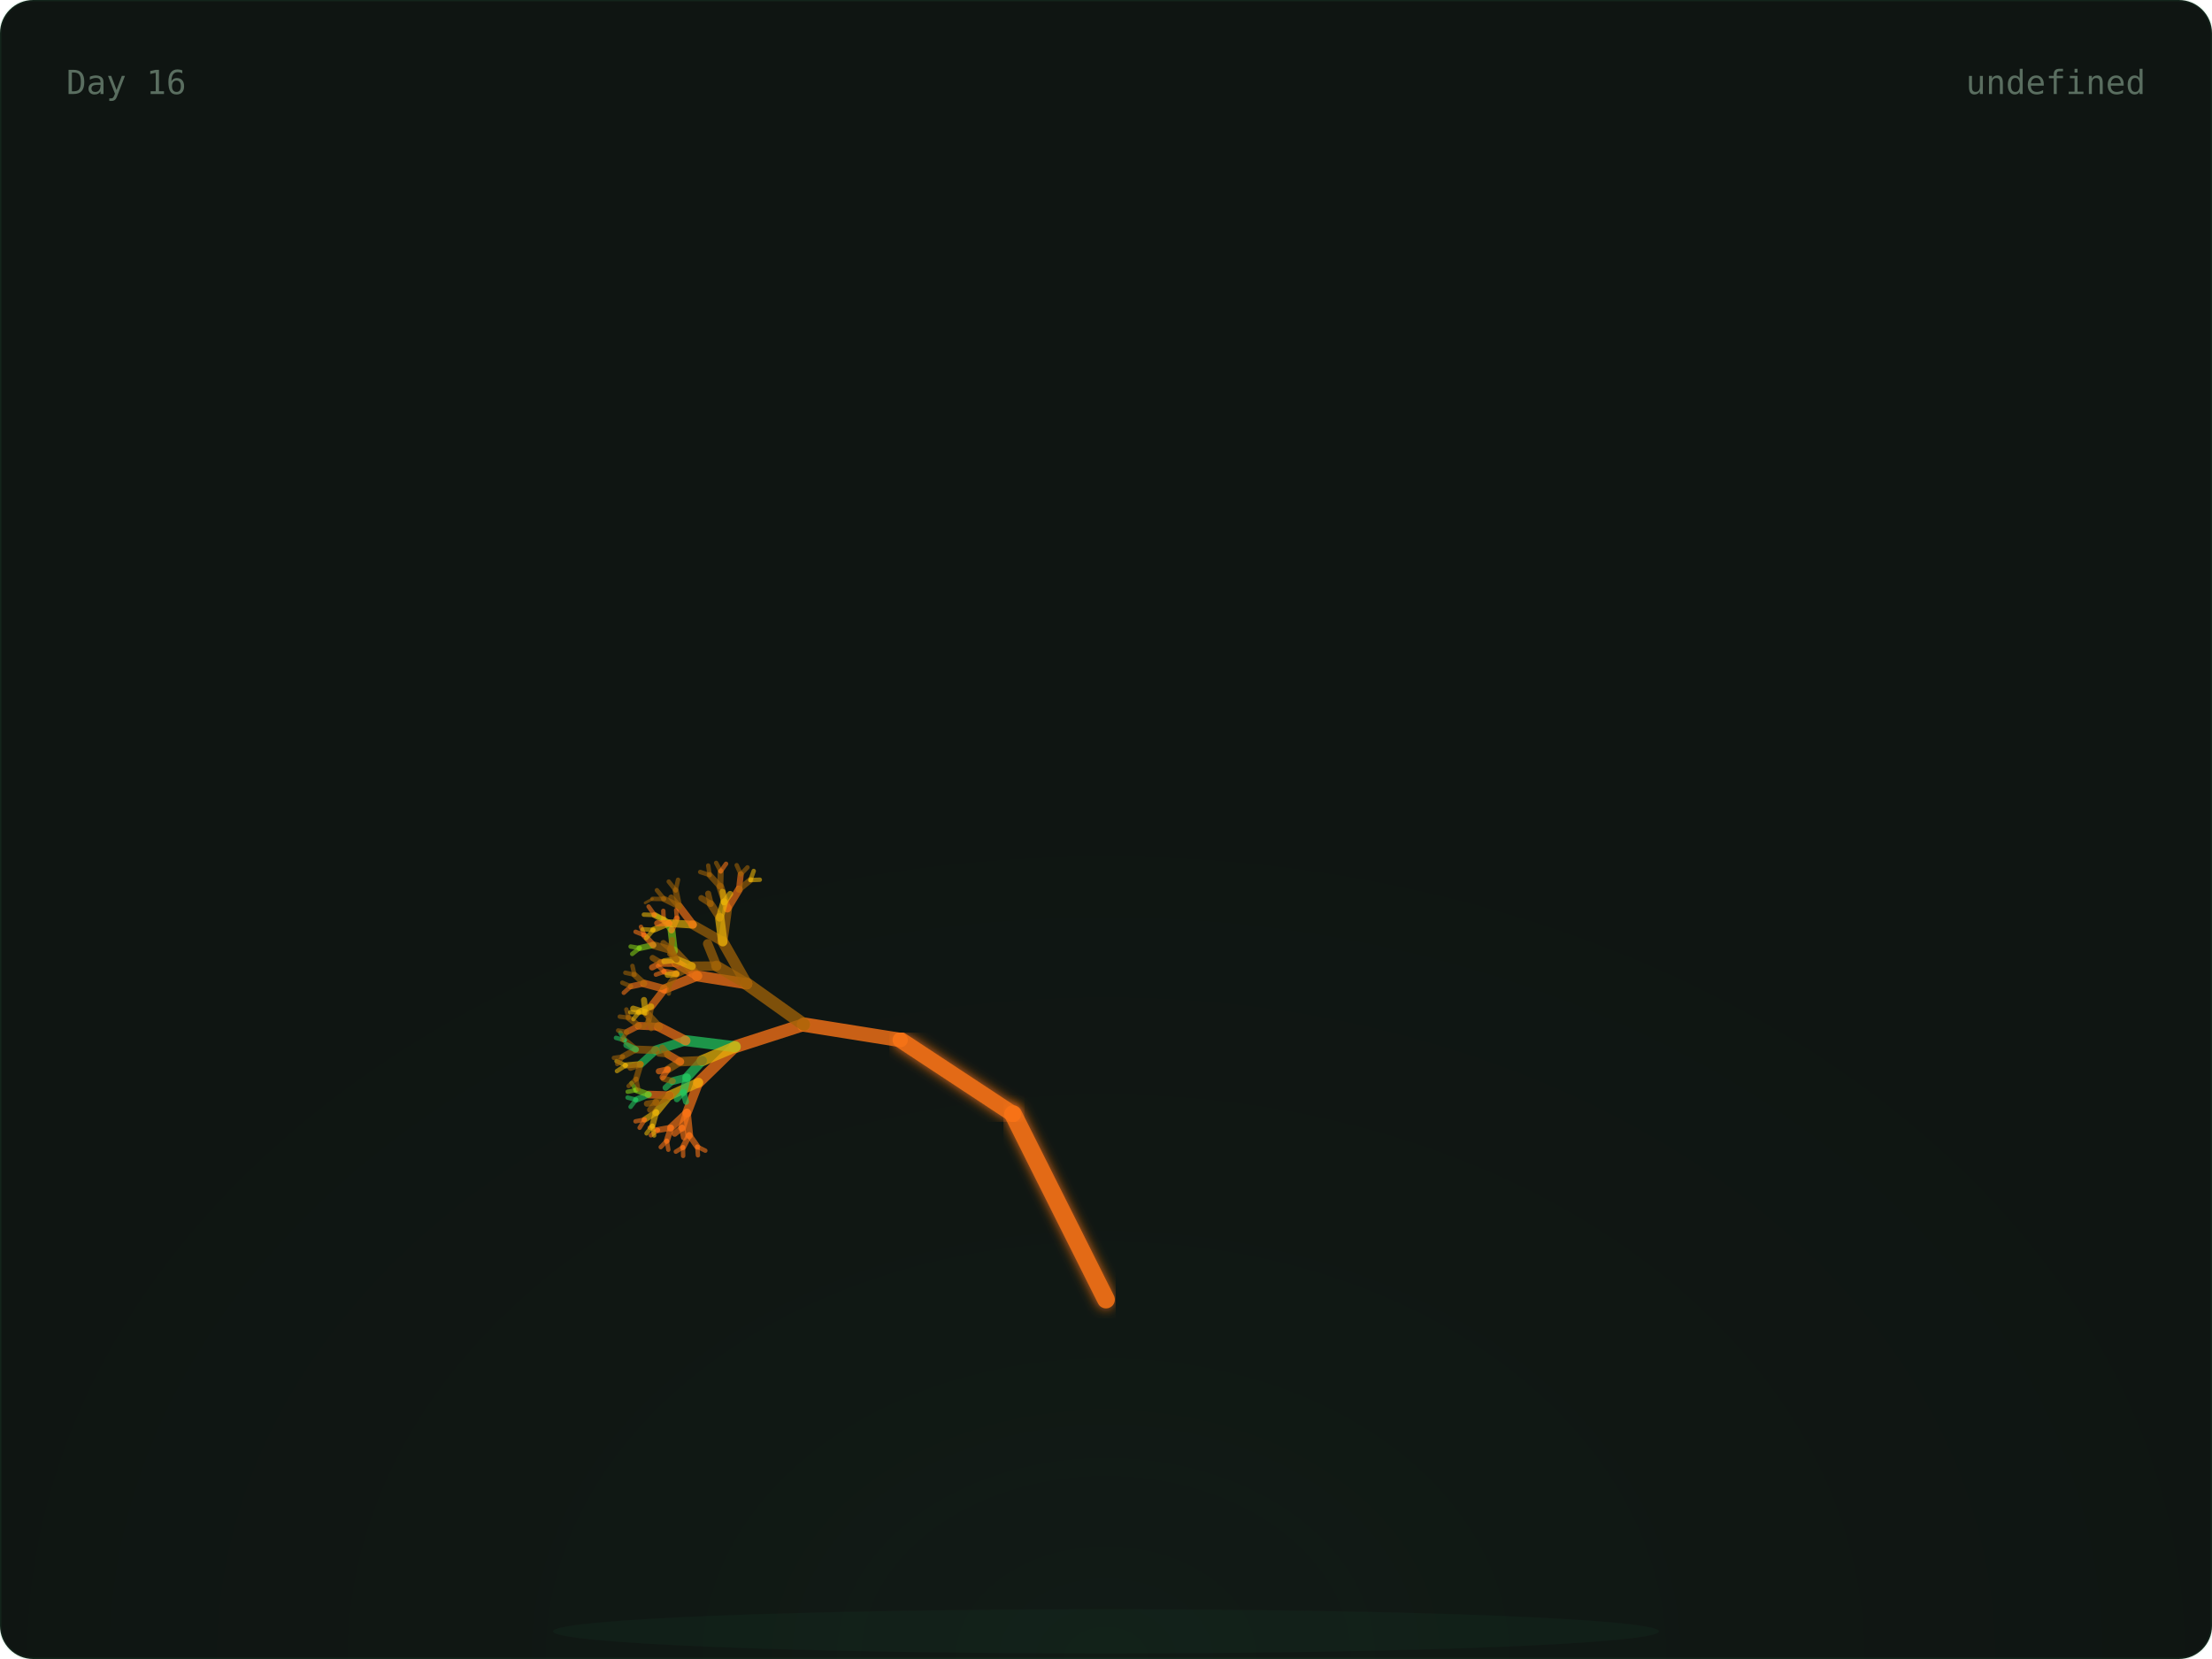
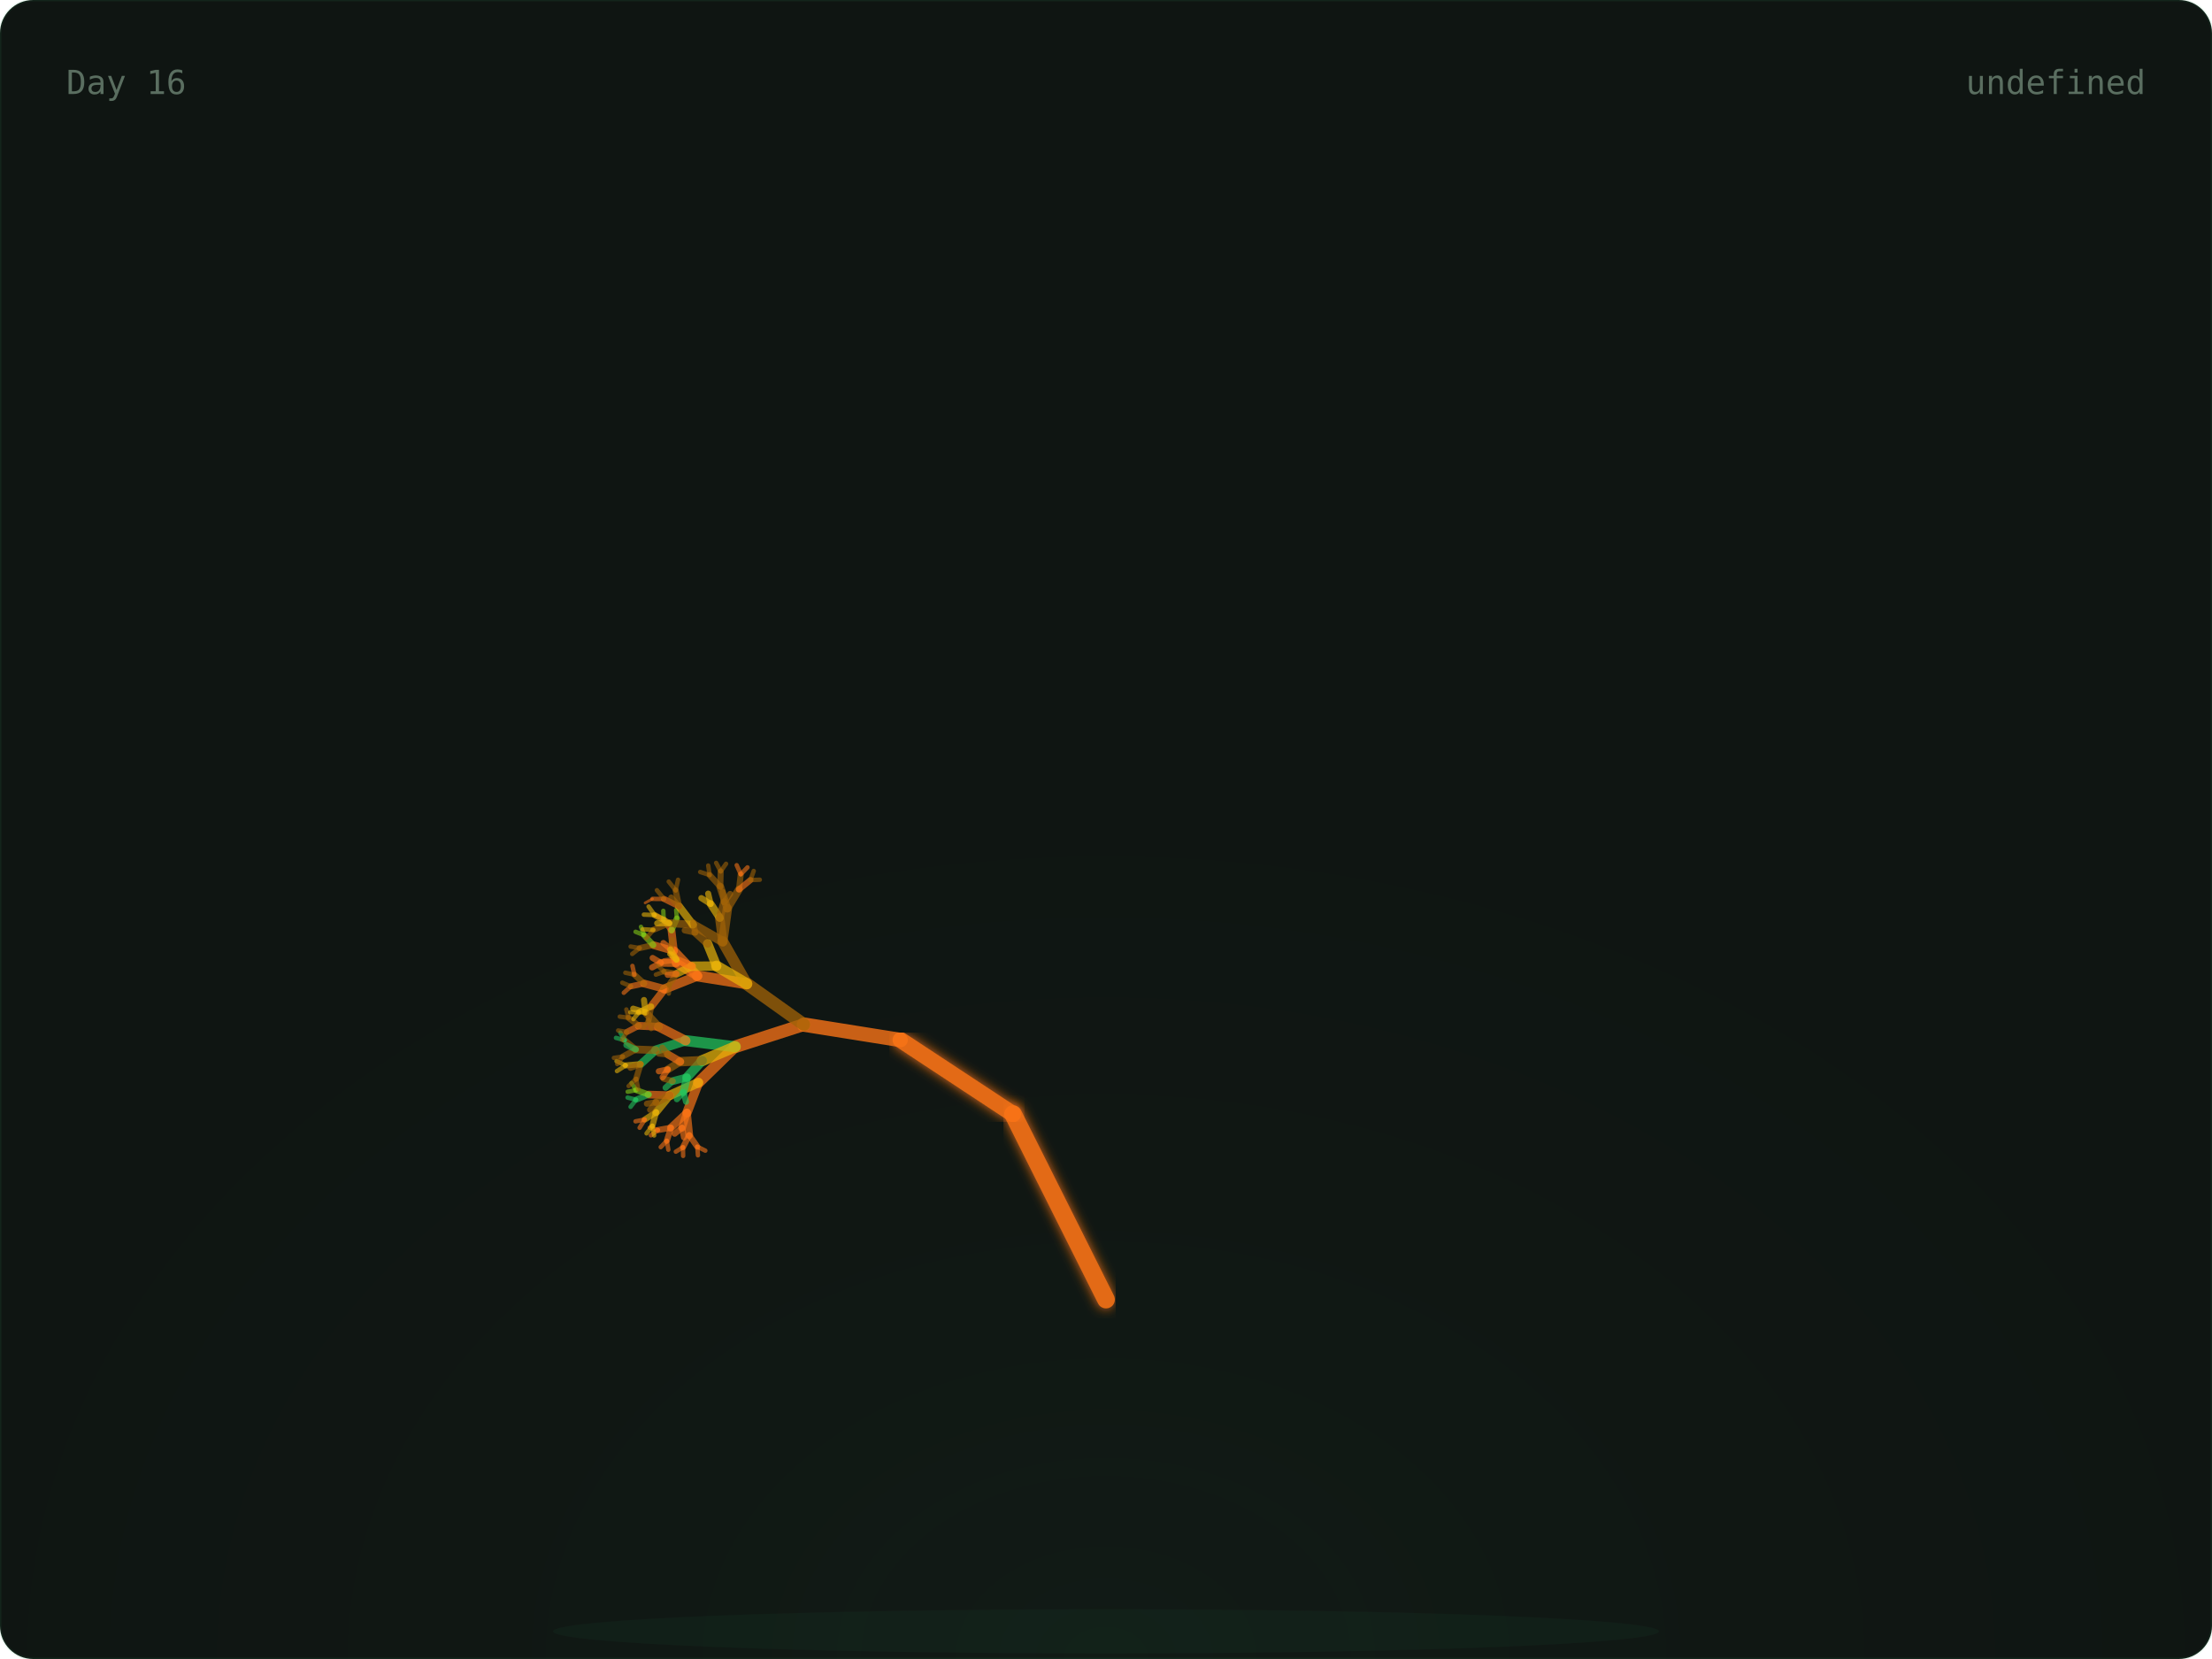
<svg xmlns="http://www.w3.org/2000/svg" width="800" height="600" viewBox="0 0 800 600">
  <defs>
    <radialGradient id="glow" cx="50%" cy="100%" r="60%">
      <stop offset="0%" stop-color="rgba(74,222,128,0.06)" />
      <stop offset="100%" stop-color="transparent" />
    </radialGradient>
    <linearGradient id="grad-trees" x1="0" x2="1" y1="0" y2="0">
      <stop offset="0%" stop-color="#166534" />
      <stop offset="100%" stop-color="#22c55e" />
    </linearGradient>
    <linearGradient id="grad-co2" x1="0" x2="1" y1="0" y2="0">
      <stop offset="0%" stop-color="#1e3a5f" />
      <stop offset="100%" stop-color="#38bdf8" />
    </linearGradient>
    <linearGradient id="grad-renew" x1="0" x2="1" y1="0" y2="0">
      <stop offset="0%" stop-color="#713f12" />
      <stop offset="100%" stop-color="#eab308" />
    </linearGradient>
    <linearGradient id="grad-ocean" x1="0" x2="1" y1="0" y2="0">
      <stop offset="0%" stop-color="#164e63" />
      <stop offset="100%" stop-color="#06b6d4" />
    </linearGradient>
    <linearGradient id="grad-air" x1="0" x2="1" y1="0" y2="0">
      <stop offset="0%" stop-color="#3b0764" />
      <stop offset="100%" stop-color="#a855f7" />
    </linearGradient>
    <linearGradient id="grad-wild" x1="0" x2="1" y1="0" y2="0">
      <stop offset="0%" stop-color="#7c2d12" />
      <stop offset="100%" stop-color="#f97316" />
    </linearGradient>
    <filter id="soft-glow">
      <feGaussianBlur stdDeviation="2" result="blur" />
      <feMerge>
        <feMergeNode in="blur" />
        <feMergeNode in="SourceGraphic" />
      </feMerge>
    </filter>
    <style>
      .serif { font-family: 'DM Serif Display', serif; }
      .mono { font-family: 'IBM Plex Mono', monospace; }
      .text-dim { fill: #5a6e60; }
      .text-accent { fill: #4ade80; }
      .text-base { fill: #c8d6ce; }
      .card-bg { fill: #0f1512; stroke: rgba(74, 222, 128, 0.08); stroke-width: 1px; }
    </style>
  </defs>
  <rect width="800" height="600" rx="12" class="card-bg" />
  <rect x="0" y="0" width="800" height="600" fill="url(#glow)" rx="12" opacity="0.5" />
  <ellipse cx="400" cy="590" rx="200" ry="8" fill="rgba(74,222,128,0.04)" />
  <g>
    <line x1="400" y1="580" x2="400" y2="470" stroke="#f97316" stroke-width="7" opacity="0.9" stroke-linecap="round" filter="url(#soft-glow)" />
    <line x1="400" y1="470" x2="366.393" y2="402.939" stroke="#f97316" stroke-width="6.4" opacity="0.9" stroke-linecap="round" filter="url(#soft-glow)" />
    <line x1="366.393" y1="402.939" x2="325.728" y2="376.139" stroke="#f97316" stroke-width="5.8" opacity="0.9" stroke-linecap="round" filter="url(#soft-glow)" />
    <line x1="325.728" y1="376.139" x2="290.751" y2="370.557" stroke="#f97316" stroke-width="5.2" opacity="0.795" stroke-linecap="round" />
    <line x1="290.751" y1="370.557" x2="265.894" y2="378.572" stroke="#f97316" stroke-width="4.6" opacity="0.76" stroke-linecap="round" />
    <line x1="265.894" y1="378.572" x2="252.621" y2="391.514" stroke="#f97316" stroke-width="4" opacity="0.725" stroke-linecap="round" />
    <line x1="252.621" y1="391.514" x2="248.448" y2="402.413" stroke="#f97316" stroke-width="3.4" opacity="0.69" stroke-linecap="round" />
    <line x1="248.448" y1="402.413" x2="249.272" y2="410.56" stroke="#f97316" stroke-width="2.8" opacity="0.655" stroke-linecap="round" />
    <line x1="249.272" y1="410.56" x2="252.192" y2="414.714" stroke="#f97316" stroke-width="2.2" opacity="0.62" stroke-linecap="round" />
    <line x1="252.192" y1="414.714" x2="255.089" y2="416.151" stroke="#f97316" stroke-width="1.6" opacity="0.585" stroke-linecap="round" />
    <line x1="252.192" y1="414.714" x2="252.42" y2="417.838" stroke="#f97316" stroke-width="1.6" opacity="0.585" stroke-linecap="round" />
    <line x1="249.272" y1="410.56" x2="247.009" y2="414.921" stroke="#f97316" stroke-width="2.2" opacity="0.62" stroke-linecap="round" />
    <line x1="247.009" y1="414.921" x2="247.068" y2="418.05" stroke="#f97316" stroke-width="1.6" opacity="0.585" stroke-linecap="round" />
    <line x1="247.009" y1="414.921" x2="244.428" y2="416.512" stroke="#f97316" stroke-width="1.6" opacity="0.585" stroke-linecap="round" />
    <line x1="248.448" y1="402.413" x2="242.651" y2="407.861" stroke="#f97316" stroke-width="2.8" opacity="0.655" stroke-linecap="round" />
    <line x1="242.651" y1="407.861" x2="241.172" y2="412.566" stroke="#f97316" stroke-width="2.2" opacity="0.62" stroke-linecap="round" />
    <line x1="241.172" y1="412.566" x2="241.709" y2="415.815" stroke="#f97316" stroke-width="1.6" opacity="0.585" stroke-linecap="round" />
    <line x1="241.172" y1="412.566" x2="238.966" y2="414.878" stroke="#f97316" stroke-width="1.6" opacity="0.585" stroke-linecap="round" />
    <line x1="242.651" y1="407.861" x2="237.951" y2="408.691" stroke="#f97316" stroke-width="2.2" opacity="0.62" stroke-linecap="round" />
    <line x1="237.951" y1="408.691" x2="235.401" y2="410.603" stroke="#f97316" stroke-width="1.6" opacity="0.585" stroke-linecap="round" />
    <line x1="237.951" y1="408.691" x2="234.981" y2="407.829" stroke="#f97316" stroke-width="1.6" opacity="0.585" stroke-linecap="round" />
    <line x1="248.448" y1="402.413" x2="246.681" y2="407.866" stroke="#f97316" stroke-width="2.8" opacity="0.655" stroke-linecap="round" />
    <line x1="246.681" y1="407.866" x2="247.382" y2="411.35" stroke="#f97316" stroke-width="2.2" opacity="0.62" stroke-linecap="round" />
    <line x1="246.681" y1="407.866" x2="244.003" y2="410.023" stroke="#f97316" stroke-width="2.2" opacity="0.62" stroke-linecap="round" />
    <line x1="252.621" y1="391.514" x2="242.299" y2="396.113" stroke="#eab308" stroke-width="3.4" opacity="0.69" stroke-linecap="round" />
    <line x1="242.299" y1="396.113" x2="237.282" y2="402.251" stroke="#eab308" stroke-width="2.8" opacity="0.655" stroke-linecap="round" />
    <line x1="237.282" y1="402.251" x2="235.945" y2="407.134" stroke="#eab308" stroke-width="2.2" opacity="0.62" stroke-linecap="round" />
    <line x1="235.945" y1="407.134" x2="236.573" y2="410.667" stroke="#eab308" stroke-width="1.6" opacity="0.585" stroke-linecap="round" />
    <line x1="235.945" y1="407.134" x2="233.83" y2="409.906" stroke="#eab308" stroke-width="1.6" opacity="0.585" stroke-linecap="round" />
    <line x1="237.282" y1="402.251" x2="233.162" y2="404.911" stroke="#eab308" stroke-width="2.2" opacity="0.62" stroke-linecap="round" />
    <line x1="233.162" y1="404.911" x2="231.332" y2="407.866" stroke="#f97316" stroke-width="1.6" opacity="0.585" stroke-linecap="round" />
    <line x1="233.162" y1="404.911" x2="229.844" y2="405.544" stroke="#f97316" stroke-width="1.6" opacity="0.585" stroke-linecap="round" />
    <line x1="242.299" y1="396.113" x2="234.601" y2="395.869" stroke="#f97316" stroke-width="2.8" opacity="0.655" stroke-linecap="round" />
    <line x1="234.601" y1="395.869" x2="230.045" y2="397.721" stroke="#22c55e" stroke-width="2.2" opacity="0.62" stroke-linecap="round" />
    <line x1="230.045" y1="397.721" x2="228.058" y2="400.307" stroke="#22c55e" stroke-width="1.6" opacity="0.585" stroke-linecap="round" />
    <line x1="230.045" y1="397.721" x2="226.976" y2="396.958" stroke="#22c55e" stroke-width="1.6" opacity="0.585" stroke-linecap="round" />
    <line x1="234.601" y1="395.869" x2="230.116" y2="394.261" stroke="#84cc16" stroke-width="2.2" opacity="0.62" stroke-linecap="round" />
    <line x1="230.116" y1="394.261" x2="227.011" y2="394.843" stroke="#84cc16" stroke-width="1.6" opacity="0.585" stroke-linecap="round" />
    <line x1="230.116" y1="394.261" x2="228.395" y2="391.727" stroke="#84cc16" stroke-width="1.6" opacity="0.585" stroke-linecap="round" />
    <line x1="242.299" y1="396.113" x2="237.355" y2="398.633" stroke="#a16207" stroke-width="2.8" opacity="0.655" stroke-linecap="round" />
    <line x1="237.355" y1="398.633" x2="235.123" y2="401.385" stroke="#a16207" stroke-width="2.2" opacity="0.62" stroke-linecap="round" />
    <line x1="237.355" y1="398.633" x2="233.965" y2="399.176" stroke="#a16207" stroke-width="2.2" opacity="0.62" stroke-linecap="round" />
    <line x1="265.894" y1="378.572" x2="248.014" y2="376.364" stroke="#22c55e" stroke-width="4" opacity="0.725" stroke-linecap="round" />
    <line x1="248.014" y1="376.364" x2="237.211" y2="379.818" stroke="#22c55e" stroke-width="3.4" opacity="0.69" stroke-linecap="round" />
    <line x1="237.211" y1="379.818" x2="231.676" y2="384.869" stroke="#22c55e" stroke-width="2.8" opacity="0.655" stroke-linecap="round" />
    <line x1="231.676" y1="384.869" x2="230.082" y2="390.162" stroke="#a16207" stroke-width="2.2" opacity="0.62" stroke-linecap="round" />
    <line x1="230.082" y1="390.162" x2="230.84" y2="393.98" stroke="#a16207" stroke-width="1.6" opacity="0.585" stroke-linecap="round" />
    <line x1="230.082" y1="390.162" x2="227.354" y2="392.782" stroke="#a16207" stroke-width="1.6" opacity="0.585" stroke-linecap="round" />
    <line x1="231.676" y1="384.869" x2="226.317" y2="385.317" stroke="#eab308" stroke-width="2.2" opacity="0.62" stroke-linecap="round" />
    <line x1="226.317" y1="385.317" x2="223.132" y2="387.367" stroke="#eab308" stroke-width="1.6" opacity="0.585" stroke-linecap="round" />
    <line x1="226.317" y1="385.317" x2="222.971" y2="383.785" stroke="#eab308" stroke-width="1.6" opacity="0.585" stroke-linecap="round" />
    <line x1="231.676" y1="384.869" x2="228.039" y2="386.188" stroke="#a16207" stroke-width="2.2" opacity="0.62" stroke-linecap="round" />
    <line x1="237.211" y1="379.818" x2="229.95" y2="379.543" stroke="#a16207" stroke-width="2.8" opacity="0.655" stroke-linecap="round" />
    <line x1="229.95" y1="379.543" x2="225.248" y2="382.117" stroke="#a16207" stroke-width="2.2" opacity="0.62" stroke-linecap="round" />
    <line x1="225.248" y1="382.117" x2="223.241" y2="384.824" stroke="#a16207" stroke-width="1.6" opacity="0.585" stroke-linecap="round" />
    <line x1="225.248" y1="382.117" x2="222.021" y2="382.599" stroke="#a16207" stroke-width="1.6" opacity="0.585" stroke-linecap="round" />
    <line x1="229.95" y1="379.543" x2="225.942" y2="376.207" stroke="#a16207" stroke-width="2.2" opacity="0.62" stroke-linecap="round" />
    <line x1="225.942" y1="376.207" x2="222.775" y2="375.358" stroke="#22c55e" stroke-width="1.6" opacity="0.585" stroke-linecap="round" />
    <line x1="225.942" y1="376.207" x2="224.352" y2="373.459" stroke="#22c55e" stroke-width="1.6" opacity="0.585" stroke-linecap="round" />
    <line x1="229.95" y1="379.543" x2="226.539" y2="377.981" stroke="#22c55e" stroke-width="2.2" opacity="0.62" stroke-linecap="round" />
    <line x1="248.014" y1="376.364" x2="238.256" y2="371.326" stroke="#f97316" stroke-width="3.4" opacity="0.69" stroke-linecap="round" />
    <line x1="238.256" y1="371.326" x2="231.009" y2="370.99" stroke="#f97316" stroke-width="2.8" opacity="0.655" stroke-linecap="round" />
    <line x1="231.009" y1="370.99" x2="226.728" y2="373.218" stroke="#f97316" stroke-width="2.2" opacity="0.62" stroke-linecap="round" />
    <line x1="226.728" y1="373.218" x2="224.984" y2="376.022" stroke="#a16207" stroke-width="1.6" opacity="0.585" stroke-linecap="round" />
    <line x1="226.728" y1="373.218" x2="223.565" y2="372.693" stroke="#a16207" stroke-width="1.6" opacity="0.585" stroke-linecap="round" />
    <line x1="231.009" y1="370.99" x2="227.331" y2="368.095" stroke="#a16207" stroke-width="2.2" opacity="0.62" stroke-linecap="round" />
    <line x1="227.331" y1="368.095" x2="224.156" y2="367.672" stroke="#a16207" stroke-width="1.6" opacity="0.585" stroke-linecap="round" />
    <line x1="227.331" y1="368.095" x2="226.533" y2="365.089" stroke="#a16207" stroke-width="1.6" opacity="0.585" stroke-linecap="round" />
    <line x1="238.256" y1="371.326" x2="233.476" y2="366.164" stroke="#a16207" stroke-width="2.8" opacity="0.655" stroke-linecap="round" />
    <line x1="233.476" y1="366.164" x2="229.003" y2="364.791" stroke="#eab308" stroke-width="2.2" opacity="0.62" stroke-linecap="round" />
    <line x1="233.476" y1="366.164" x2="232.905" y2="361.661" stroke="#eab308" stroke-width="2.2" opacity="0.62" stroke-linecap="round" />
    <line x1="265.894" y1="378.572" x2="253.936" y2="383.612" stroke="#eab308" stroke-width="4" opacity="0.725" stroke-linecap="round" />
    <line x1="253.936" y1="383.612" x2="248.43" y2="389.647" stroke="#22c55e" stroke-width="3.4" opacity="0.69" stroke-linecap="round" />
    <line x1="248.43" y1="389.647" x2="247.182" y2="394.981" stroke="#22c55e" stroke-width="2.8" opacity="0.655" stroke-linecap="round" />
    <line x1="247.182" y1="394.981" x2="248.113" y2="398.469" stroke="#22c55e" stroke-width="2.2" opacity="0.62" stroke-linecap="round" />
    <line x1="247.182" y1="394.981" x2="244.799" y2="397.545" stroke="#22c55e" stroke-width="2.2" opacity="0.62" stroke-linecap="round" />
    <line x1="248.43" y1="389.647" x2="243.292" y2="391" stroke="#22c55e" stroke-width="2.8" opacity="0.655" stroke-linecap="round" />
    <line x1="243.292" y1="391" x2="240.724" y2="393.383" stroke="#22c55e" stroke-width="2.2" opacity="0.62" stroke-linecap="round" />
    <line x1="243.292" y1="391" x2="240.011" y2="390.122" stroke="#a16207" stroke-width="2.2" opacity="0.62" stroke-linecap="round" />
    <line x1="253.936" y1="383.612" x2="246.034" y2="383.969" stroke="#a16207" stroke-width="3.4" opacity="0.69" stroke-linecap="round" />
    <line x1="246.034" y1="383.969" x2="241.527" y2="386.764" stroke="#a16207" stroke-width="2.8" opacity="0.655" stroke-linecap="round" />
    <line x1="241.527" y1="386.764" x2="239.629" y2="389.625" stroke="#f97316" stroke-width="2.2" opacity="0.62" stroke-linecap="round" />
    <line x1="241.527" y1="386.764" x2="238.27" y2="387.449" stroke="#f97316" stroke-width="2.2" opacity="0.62" stroke-linecap="round" />
    <line x1="246.034" y1="383.969" x2="241.591" y2="381.375" stroke="#f97316" stroke-width="2.8" opacity="0.655" stroke-linecap="round" />
    <line x1="241.591" y1="381.375" x2="238.276" y2="381.048" stroke="#a16207" stroke-width="2.2" opacity="0.62" stroke-linecap="round" />
    <line x1="241.591" y1="381.375" x2="239.525" y2="378.895" stroke="#a16207" stroke-width="2.2" opacity="0.62" stroke-linecap="round" />
    <line x1="290.751" y1="370.557" x2="270.064" y2="355.805" stroke="#a16207" stroke-width="4.6" opacity="0.76" stroke-linecap="round" />
    <line x1="270.064" y1="355.805" x2="252.255" y2="352.956" stroke="#f97316" stroke-width="4" opacity="0.725" stroke-linecap="round" />
    <line x1="252.255" y1="352.956" x2="240.385" y2="357.689" stroke="#f97316" stroke-width="3.4" opacity="0.69" stroke-linecap="round" />
    <line x1="240.385" y1="357.689" x2="235.502" y2="364.008" stroke="#f97316" stroke-width="2.8" opacity="0.655" stroke-linecap="round" />
    <line x1="235.502" y1="364.008" x2="234.594" y2="368.939" stroke="#a16207" stroke-width="2.2" opacity="0.62" stroke-linecap="round" />
    <line x1="234.594" y1="368.939" x2="235.5" y2="372.15" stroke="#a16207" stroke-width="1.6" opacity="0.585" stroke-linecap="round" />
    <line x1="234.594" y1="368.939" x2="232.749" y2="371.598" stroke="#a16207" stroke-width="1.6" opacity="0.585" stroke-linecap="round" />
    <line x1="235.502" y1="364.008" x2="231.102" y2="366.058" stroke="#eab308" stroke-width="2.2" opacity="0.62" stroke-linecap="round" />
    <line x1="231.102" y1="366.058" x2="229.077" y2="368.575" stroke="#eab308" stroke-width="1.6" opacity="0.585" stroke-linecap="round" />
    <line x1="231.102" y1="366.058" x2="227.969" y2="366.095" stroke="#eab308" stroke-width="1.6" opacity="0.585" stroke-linecap="round" />
    <line x1="240.385" y1="357.689" x2="232.919" y2="355.688" stroke="#f97316" stroke-width="2.8" opacity="0.655" stroke-linecap="round" />
    <line x1="232.919" y1="355.688" x2="228.176" y2="356.718" stroke="#f97316" stroke-width="2.2" opacity="0.62" stroke-linecap="round" />
    <line x1="228.176" y1="356.718" x2="225.602" y2="359.05" stroke="#f97316" stroke-width="1.6" opacity="0.585" stroke-linecap="round" />
    <line x1="228.176" y1="356.718" x2="225.06" y2="355.416" stroke="#a16207" stroke-width="1.6" opacity="0.585" stroke-linecap="round" />
    <line x1="232.919" y1="355.688" x2="229.445" y2="352.524" stroke="#a16207" stroke-width="2.2" opacity="0.62" stroke-linecap="round" />
    <line x1="229.445" y1="352.524" x2="226.161" y2="351.801" stroke="#a16207" stroke-width="1.6" opacity="0.585" stroke-linecap="round" />
-     <line x1="229.445" y1="352.524" x2="228.724" y2="349.336" stroke="#a16207" stroke-width="1.6" opacity="0.585" stroke-linecap="round" />
-     <line x1="252.255" y1="352.956" x2="243.72" y2="343.937" stroke="#a16207" stroke-width="3.4" opacity="0.69" stroke-linecap="round" />
-     <line x1="243.72" y1="343.937" x2="236.261" y2="341.795" stroke="#a16207" stroke-width="2.8" opacity="0.655" stroke-linecap="round" />
-     <line x1="236.261" y1="341.795" x2="231.34" y2="342.893" stroke="#84cc16" stroke-width="2.2" opacity="0.62" stroke-linecap="round" />
-     <line x1="231.34" y1="342.893" x2="228.654" y2="345.001" stroke="#84cc16" stroke-width="1.6" opacity="0.585" stroke-linecap="round" />
-     <line x1="231.34" y1="342.893" x2="228.075" y2="342.326" stroke="#84cc16" stroke-width="1.6" opacity="0.585" stroke-linecap="round" />
-     <line x1="236.261" y1="341.795" x2="232.939" y2="338.211" stroke="#f97316" stroke-width="2.2" opacity="0.62" stroke-linecap="round" />
-     <line x1="232.939" y1="338.211" x2="229.863" y2="336.991" stroke="#f97316" stroke-width="1.6" opacity="0.585" stroke-linecap="round" />
-     <line x1="232.939" y1="338.211" x2="231.821" y2="335.2" stroke="#f97316" stroke-width="1.6" opacity="0.585" stroke-linecap="round" />
-     <line x1="243.72" y1="343.937" x2="242.848" y2="336.475" stroke="#84cc16" stroke-width="2.8" opacity="0.655" stroke-linecap="round" />
-     <line x1="242.848" y1="336.475" x2="240.029" y2="332.491" stroke="#84cc16" stroke-width="2.2" opacity="0.62" stroke-linecap="round" />
-     <line x1="240.029" y1="332.491" x2="237.172" y2="331.124" stroke="#84cc16" stroke-width="1.6" opacity="0.585" stroke-linecap="round" />
-     <line x1="240.029" y1="332.491" x2="239.895" y2="329.424" stroke="#f97316" stroke-width="1.6" opacity="0.585" stroke-linecap="round" />
-     <line x1="242.848" y1="336.475" x2="244.808" y2="332.171" stroke="#f97316" stroke-width="2.2" opacity="0.62" stroke-linecap="round" />
-     <line x1="244.808" y1="332.171" x2="244.558" y2="329.111" stroke="#f97316" stroke-width="1.6" opacity="0.585" stroke-linecap="round" />
+     <line x1="229.445" y1="352.524" x2="228.724" y2="349.336" stroke="#f97316" stroke-width="1.6" opacity="0.585" stroke-linecap="round" />
+     <line x1="252.255" y1="352.956" x2="243.72" y2="343.937" stroke="#f97316" stroke-width="3.4" opacity="0.69" stroke-linecap="round" />
+     <line x1="243.72" y1="343.937" x2="236.261" y2="341.795" stroke="#f97316" stroke-width="2.8" opacity="0.655" stroke-linecap="round" />
+     <line x1="236.261" y1="341.795" x2="231.34" y2="342.893" stroke="#a16207" stroke-width="2.2" opacity="0.62" stroke-linecap="round" />
+     <line x1="231.34" y1="342.893" x2="228.654" y2="345.001" stroke="#a16207" stroke-width="1.6" opacity="0.585" stroke-linecap="round" />
+     <line x1="231.34" y1="342.893" x2="228.075" y2="342.326" stroke="#a16207" stroke-width="1.6" opacity="0.585" stroke-linecap="round" />
+     <line x1="236.261" y1="341.795" x2="232.939" y2="338.211" stroke="#84cc16" stroke-width="2.2" opacity="0.62" stroke-linecap="round" />
+     <line x1="232.939" y1="338.211" x2="229.863" y2="336.991" stroke="#84cc16" stroke-width="1.6" opacity="0.585" stroke-linecap="round" />
+     <line x1="232.939" y1="338.211" x2="231.821" y2="335.2" stroke="#84cc16" stroke-width="1.6" opacity="0.585" stroke-linecap="round" />
+     <line x1="243.72" y1="343.937" x2="242.848" y2="336.475" stroke="#f97316" stroke-width="2.8" opacity="0.655" stroke-linecap="round" />
+     <line x1="242.848" y1="336.475" x2="240.029" y2="332.491" stroke="#f97316" stroke-width="2.2" opacity="0.62" stroke-linecap="round" />
+     <line x1="240.029" y1="332.491" x2="237.172" y2="331.124" stroke="#f97316" stroke-width="1.6" opacity="0.585" stroke-linecap="round" />
+     <line x1="240.029" y1="332.491" x2="239.895" y2="329.424" stroke="#84cc16" stroke-width="1.6" opacity="0.585" stroke-linecap="round" />
+     <line x1="242.848" y1="336.475" x2="244.808" y2="332.171" stroke="#84cc16" stroke-width="2.2" opacity="0.62" stroke-linecap="round" />
+     <line x1="244.808" y1="332.171" x2="244.558" y2="329.111" stroke="#84cc16" stroke-width="1.6" opacity="0.585" stroke-linecap="round" />
    <line x1="252.255" y1="352.956" x2="244.613" y2="348.307" stroke="#f97316" stroke-width="3.4" opacity="0.69" stroke-linecap="round" />
    <line x1="244.613" y1="348.307" x2="239.023" y2="348.234" stroke="#f97316" stroke-width="2.8" opacity="0.655" stroke-linecap="round" />
    <line x1="239.023" y1="348.234" x2="235.842" y2="349.885" stroke="#f97316" stroke-width="2.2" opacity="0.62" stroke-linecap="round" />
-     <line x1="239.023" y1="348.234" x2="236.038" y2="346.461" stroke="#a16207" stroke-width="2.2" opacity="0.62" stroke-linecap="round" />
-     <line x1="244.613" y1="348.307" x2="242.591" y2="343.288" stroke="#a16207" stroke-width="2.8" opacity="0.655" stroke-linecap="round" />
-     <line x1="242.591" y1="343.288" x2="239.929" y2="341.063" stroke="#a16207" stroke-width="2.2" opacity="0.62" stroke-linecap="round" />
+     <line x1="239.023" y1="348.234" x2="236.038" y2="346.461" stroke="#f97316" stroke-width="2.2" opacity="0.62" stroke-linecap="round" />
+     <line x1="244.613" y1="348.307" x2="242.591" y2="343.288" stroke="#f97316" stroke-width="2.8" opacity="0.655" stroke-linecap="round" />
+     <line x1="242.591" y1="343.288" x2="239.929" y2="341.063" stroke="#f97316" stroke-width="2.2" opacity="0.62" stroke-linecap="round" />
    <line x1="242.591" y1="343.288" x2="243.06" y2="339.959" stroke="#a16207" stroke-width="2.2" opacity="0.62" stroke-linecap="round" />
    <line x1="270.064" y1="355.805" x2="261.407" y2="340.564" stroke="#a16207" stroke-width="4" opacity="0.725" stroke-linecap="round" />
    <line x1="261.407" y1="340.564" x2="250.607" y2="334.435" stroke="#a16207" stroke-width="3.4" opacity="0.69" stroke-linecap="round" />
-     <line x1="250.607" y1="334.435" x2="242.052" y2="333.877" stroke="#eab308" stroke-width="2.8" opacity="0.655" stroke-linecap="round" />
-     <line x1="242.052" y1="333.877" x2="236.29" y2="336.296" stroke="#eab308" stroke-width="2.2" opacity="0.62" stroke-linecap="round" />
-     <line x1="236.29" y1="336.296" x2="233.707" y2="339.326" stroke="#eab308" stroke-width="1.6" opacity="0.585" stroke-linecap="round" />
+     <line x1="250.607" y1="334.435" x2="242.052" y2="333.877" stroke="#a16207" stroke-width="2.8" opacity="0.655" stroke-linecap="round" />
+     <line x1="242.052" y1="333.877" x2="236.29" y2="336.296" stroke="#a16207" stroke-width="2.2" opacity="0.62" stroke-linecap="round" />
+     <line x1="236.29" y1="336.296" x2="233.707" y2="339.326" stroke="#a16207" stroke-width="1.6" opacity="0.585" stroke-linecap="round" />
    <line x1="236.29" y1="336.296" x2="232.439" y2="336.082" stroke="#eab308" stroke-width="1.6" opacity="0.585" stroke-linecap="round" />
    <line x1="242.052" y1="333.877" x2="236.733" y2="330.934" stroke="#eab308" stroke-width="2.2" opacity="0.62" stroke-linecap="round" />
    <line x1="236.733" y1="330.934" x2="232.864" y2="330.786" stroke="#eab308" stroke-width="1.6" opacity="0.585" stroke-linecap="round" />
-     <line x1="236.733" y1="330.934" x2="234.578" y2="327.864" stroke="#f97316" stroke-width="1.6" opacity="0.585" stroke-linecap="round" />
-     <line x1="242.052" y1="333.877" x2="237.677" y2="333.921" stroke="#f97316" stroke-width="2.2" opacity="0.62" stroke-linecap="round" />
-     <line x1="250.607" y1="334.435" x2="245.583" y2="327.798" stroke="#f97316" stroke-width="2.8" opacity="0.655" stroke-linecap="round" />
-     <line x1="245.583" y1="327.798" x2="240.145" y2="325.103" stroke="#a16207" stroke-width="2.2" opacity="0.62" stroke-linecap="round" />
-     <line x1="240.145" y1="325.103" x2="235.972" y2="325.097" stroke="#a16207" stroke-width="1.6" opacity="0.585" stroke-linecap="round" />
-     <line x1="235.972" y1="325.097" x2="233.323" y2="326.537" stroke="#a16207" stroke-width="1" opacity="0.55" stroke-linecap="round" />
+     <line x1="236.733" y1="330.934" x2="234.578" y2="327.864" stroke="#eab308" stroke-width="1.6" opacity="0.585" stroke-linecap="round" />
+     <line x1="242.052" y1="333.877" x2="237.677" y2="333.921" stroke="#eab308" stroke-width="2.2" opacity="0.62" stroke-linecap="round" />
+     <line x1="250.607" y1="334.435" x2="245.583" y2="327.798" stroke="#eab308" stroke-width="2.8" opacity="0.655" stroke-linecap="round" />
+     <line x1="245.583" y1="327.798" x2="240.145" y2="325.103" stroke="#f97316" stroke-width="2.2" opacity="0.62" stroke-linecap="round" />
+     <line x1="240.145" y1="325.103" x2="235.972" y2="325.097" stroke="#f97316" stroke-width="1.6" opacity="0.585" stroke-linecap="round" />
+     <line x1="235.972" y1="325.097" x2="233.323" y2="326.537" stroke="#f97316" stroke-width="1" opacity="0.55" stroke-linecap="round" />
    <line x1="240.145" y1="325.103" x2="237.59" y2="321.959" stroke="#a16207" stroke-width="1.6" opacity="0.585" stroke-linecap="round" />
    <line x1="245.583" y1="327.798" x2="244.365" y2="322.022" stroke="#a16207" stroke-width="2.2" opacity="0.62" stroke-linecap="round" />
    <line x1="244.365" y1="322.022" x2="241.857" y2="318.832" stroke="#a16207" stroke-width="1.6" opacity="0.585" stroke-linecap="round" />
    <line x1="244.365" y1="322.022" x2="245.227" y2="318.178" stroke="#a16207" stroke-width="1.6" opacity="0.585" stroke-linecap="round" />
    <line x1="245.583" y1="327.798" x2="242.771" y2="324.613" stroke="#a16207" stroke-width="2.2" opacity="0.62" stroke-linecap="round" />
    <line x1="261.407" y1="340.564" x2="263.066" y2="328.611" stroke="#a16207" stroke-width="3.4" opacity="0.69" stroke-linecap="round" />
    <line x1="263.066" y1="328.611" x2="260.5" y2="320.685" stroke="#a16207" stroke-width="2.8" opacity="0.655" stroke-linecap="round" />
    <line x1="260.5" y1="320.685" x2="256.659" y2="316.481" stroke="#a16207" stroke-width="2.2" opacity="0.62" stroke-linecap="round" />
    <line x1="256.659" y1="316.481" x2="253.242" y2="315.365" stroke="#a16207" stroke-width="1.6" opacity="0.585" stroke-linecap="round" />
    <line x1="256.659" y1="316.481" x2="256.132" y2="313.041" stroke="#a16207" stroke-width="1.6" opacity="0.585" stroke-linecap="round" />
    <line x1="260.5" y1="320.685" x2="260.642" y2="315.16" stroke="#a16207" stroke-width="2.2" opacity="0.62" stroke-linecap="round" />
    <line x1="260.642" y1="315.16" x2="259.002" y2="312.079" stroke="#a16207" stroke-width="1.6" opacity="0.585" stroke-linecap="round" />
-     <line x1="260.642" y1="315.16" x2="262.588" y2="312.398" stroke="#f97316" stroke-width="1.6" opacity="0.585" stroke-linecap="round" />
-     <line x1="263.066" y1="328.611" x2="267.256" y2="321.692" stroke="#f97316" stroke-width="2.8" opacity="0.655" stroke-linecap="round" />
-     <line x1="267.256" y1="321.692" x2="267.904" y2="316.2" stroke="#f97316" stroke-width="2.2" opacity="0.62" stroke-linecap="round" />
-     <line x1="267.904" y1="316.2" x2="266.437" y2="312.914" stroke="#a16207" stroke-width="1.6" opacity="0.585" stroke-linecap="round" />
-     <line x1="267.904" y1="316.2" x2="270.331" y2="313.695" stroke="#a16207" stroke-width="1.6" opacity="0.585" stroke-linecap="round" />
-     <line x1="267.256" y1="321.692" x2="271.405" y2="318.286" stroke="#a16207" stroke-width="2.2" opacity="0.62" stroke-linecap="round" />
-     <line x1="271.405" y1="318.286" x2="272.59" y2="314.999" stroke="#eab308" stroke-width="1.6" opacity="0.585" stroke-linecap="round" />
-     <line x1="271.405" y1="318.286" x2="274.789" y2="318.166" stroke="#eab308" stroke-width="1.6" opacity="0.585" stroke-linecap="round" />
-     <line x1="261.407" y1="340.564" x2="260.292" y2="331.944" stroke="#eab308" stroke-width="3.4" opacity="0.69" stroke-linecap="round" />
-     <line x1="260.292" y1="331.944" x2="257.006" y2="326.922" stroke="#a16207" stroke-width="2.8" opacity="0.655" stroke-linecap="round" />
-     <line x1="257.006" y1="326.922" x2="253.654" y2="324.813" stroke="#a16207" stroke-width="2.2" opacity="0.62" stroke-linecap="round" />
-     <line x1="257.006" y1="326.922" x2="256.116" y2="323.187" stroke="#a16207" stroke-width="2.2" opacity="0.62" stroke-linecap="round" />
-     <line x1="260.292" y1="331.944" x2="261.892" y2="326.34" stroke="#eab308" stroke-width="2.8" opacity="0.655" stroke-linecap="round" />
-     <line x1="261.892" y1="326.34" x2="261.312" y2="322.539" stroke="#eab308" stroke-width="2.2" opacity="0.62" stroke-linecap="round" />
-     <line x1="261.892" y1="326.34" x2="264.07" y2="323.313" stroke="#eab308" stroke-width="2.2" opacity="0.62" stroke-linecap="round" />
-     <line x1="270.064" y1="355.805" x2="259.187" y2="349.395" stroke="#a16207" stroke-width="4" opacity="0.725" stroke-linecap="round" />
-     <line x1="259.187" y1="349.395" x2="250.242" y2="349.445" stroke="#a16207" stroke-width="3.4" opacity="0.69" stroke-linecap="round" />
-     <line x1="250.242" y1="349.445" x2="244.645" y2="352.197" stroke="#a16207" stroke-width="2.8" opacity="0.655" stroke-linecap="round" />
+     <line x1="260.642" y1="315.16" x2="262.588" y2="312.398" stroke="#a16207" stroke-width="1.6" opacity="0.585" stroke-linecap="round" />
+     <line x1="263.066" y1="328.611" x2="267.256" y2="321.692" stroke="#a16207" stroke-width="2.8" opacity="0.655" stroke-linecap="round" />
+     <line x1="267.256" y1="321.692" x2="267.904" y2="316.2" stroke="#a16207" stroke-width="2.2" opacity="0.62" stroke-linecap="round" />
+     <line x1="267.904" y1="316.2" x2="266.437" y2="312.914" stroke="#f97316" stroke-width="1.6" opacity="0.585" stroke-linecap="round" />
+     <line x1="267.904" y1="316.2" x2="270.331" y2="313.695" stroke="#f97316" stroke-width="1.6" opacity="0.585" stroke-linecap="round" />
+     <line x1="267.256" y1="321.692" x2="271.405" y2="318.286" stroke="#f97316" stroke-width="2.2" opacity="0.62" stroke-linecap="round" />
+     <line x1="271.405" y1="318.286" x2="272.59" y2="314.999" stroke="#a16207" stroke-width="1.6" opacity="0.585" stroke-linecap="round" />
+     <line x1="271.405" y1="318.286" x2="274.789" y2="318.166" stroke="#a16207" stroke-width="1.6" opacity="0.585" stroke-linecap="round" />
+     <line x1="261.407" y1="340.564" x2="260.292" y2="331.944" stroke="#a16207" stroke-width="3.4" opacity="0.69" stroke-linecap="round" />
+     <line x1="260.292" y1="331.944" x2="257.006" y2="326.922" stroke="#eab308" stroke-width="2.8" opacity="0.655" stroke-linecap="round" />
+     <line x1="257.006" y1="326.922" x2="253.654" y2="324.813" stroke="#eab308" stroke-width="2.2" opacity="0.62" stroke-linecap="round" />
+     <line x1="257.006" y1="326.922" x2="256.116" y2="323.187" stroke="#eab308" stroke-width="2.2" opacity="0.62" stroke-linecap="round" />
+     <line x1="260.292" y1="331.944" x2="261.892" y2="326.34" stroke="#a16207" stroke-width="2.8" opacity="0.655" stroke-linecap="round" />
+     <line x1="261.892" y1="326.34" x2="261.312" y2="322.539" stroke="#a16207" stroke-width="2.2" opacity="0.62" stroke-linecap="round" />
+     <line x1="261.892" y1="326.34" x2="264.07" y2="323.313" stroke="#a16207" stroke-width="2.2" opacity="0.62" stroke-linecap="round" />
+     <line x1="270.064" y1="355.805" x2="259.187" y2="349.395" stroke="#eab308" stroke-width="4" opacity="0.725" stroke-linecap="round" />
+     <line x1="259.187" y1="349.395" x2="250.242" y2="349.445" stroke="#eab308" stroke-width="3.4" opacity="0.69" stroke-linecap="round" />
+     <line x1="250.242" y1="349.445" x2="244.645" y2="352.197" stroke="#eab308" stroke-width="2.8" opacity="0.655" stroke-linecap="round" />
    <line x1="244.645" y1="352.197" x2="242.14" y2="355.99" stroke="#a16207" stroke-width="2.2" opacity="0.62" stroke-linecap="round" />
    <line x1="242.14" y1="355.99" x2="241.882" y2="359.331" stroke="#a16207" stroke-width="1.6" opacity="0.585" stroke-linecap="round" />
    <line x1="242.14" y1="355.99" x2="239.167" y2="357.327" stroke="#a16207" stroke-width="1.6" opacity="0.585" stroke-linecap="round" />
-     <line x1="244.645" y1="352.197" x2="240.292" y2="351.426" stroke="#f97316" stroke-width="2.2" opacity="0.62" stroke-linecap="round" />
-     <line x1="240.292" y1="351.426" x2="237.21" y2="352.485" stroke="#f97316" stroke-width="1.6" opacity="0.585" stroke-linecap="round" />
-     <line x1="240.292" y1="351.426" x2="237.951" y2="349.287" stroke="#f97316" stroke-width="1.6" opacity="0.585" stroke-linecap="round" />
-     <line x1="244.645" y1="352.197" x2="241.485" y2="352.568" stroke="#eab308" stroke-width="2.2" opacity="0.62" stroke-linecap="round" />
-     <line x1="250.242" y1="349.445" x2="244.668" y2="347.074" stroke="#eab308" stroke-width="2.8" opacity="0.655" stroke-linecap="round" />
-     <line x1="244.668" y1="347.074" x2="240.288" y2="347.638" stroke="#eab308" stroke-width="2.2" opacity="0.62" stroke-linecap="round" />
-     <line x1="244.668" y1="347.074" x2="242.473" y2="343.383" stroke="#a16207" stroke-width="2.2" opacity="0.62" stroke-linecap="round" />
-     <line x1="244.668" y1="347.074" x2="242.39" y2="344.985" stroke="#a16207" stroke-width="2.2" opacity="0.62" stroke-linecap="round" />
-     <line x1="259.187" y1="349.395" x2="255.932" y2="341.336" stroke="#a16207" stroke-width="3.4" opacity="0.69" stroke-linecap="round" />
+     <line x1="244.645" y1="352.197" x2="240.292" y2="351.426" stroke="#a16207" stroke-width="2.2" opacity="0.62" stroke-linecap="round" />
+     <line x1="240.292" y1="351.426" x2="237.21" y2="352.485" stroke="#a16207" stroke-width="1.6" opacity="0.585" stroke-linecap="round" />
+     <line x1="240.292" y1="351.426" x2="237.951" y2="349.287" stroke="#a16207" stroke-width="1.6" opacity="0.585" stroke-linecap="round" />
+     <line x1="244.645" y1="352.197" x2="241.485" y2="352.568" stroke="#f97316" stroke-width="2.2" opacity="0.62" stroke-linecap="round" />
+     <line x1="250.242" y1="349.445" x2="244.668" y2="347.074" stroke="#f97316" stroke-width="2.8" opacity="0.655" stroke-linecap="round" />
+     <line x1="244.668" y1="347.074" x2="240.288" y2="347.638" stroke="#f97316" stroke-width="2.2" opacity="0.62" stroke-linecap="round" />
+     <line x1="244.668" y1="347.074" x2="242.473" y2="343.383" stroke="#eab308" stroke-width="2.2" opacity="0.62" stroke-linecap="round" />
+     <line x1="244.668" y1="347.074" x2="242.39" y2="344.985" stroke="#eab308" stroke-width="2.2" opacity="0.62" stroke-linecap="round" />
+     <line x1="259.187" y1="349.395" x2="255.932" y2="341.336" stroke="#eab308" stroke-width="3.4" opacity="0.69" stroke-linecap="round" />
+     <line x1="255.932" y1="341.336" x2="251.438" y2="337.269" stroke="#a16207" stroke-width="2.8" opacity="0.655" stroke-linecap="round" />
+     <line x1="251.438" y1="337.269" x2="247.636" y2="336.488" stroke="#a16207" stroke-width="2.2" opacity="0.62" stroke-linecap="round" />
+     <line x1="251.438" y1="337.269" x2="250.709" y2="333.58" stroke="#a16207" stroke-width="2.2" opacity="0.62" stroke-linecap="round" />
  </g>
  <text x="24" y="34" class="mono text-dim" font-size="12">Day 16</text>
  <text x="776" y="34" class="mono text-dim" font-size="12" text-anchor="end">undefined</text>
</svg>
